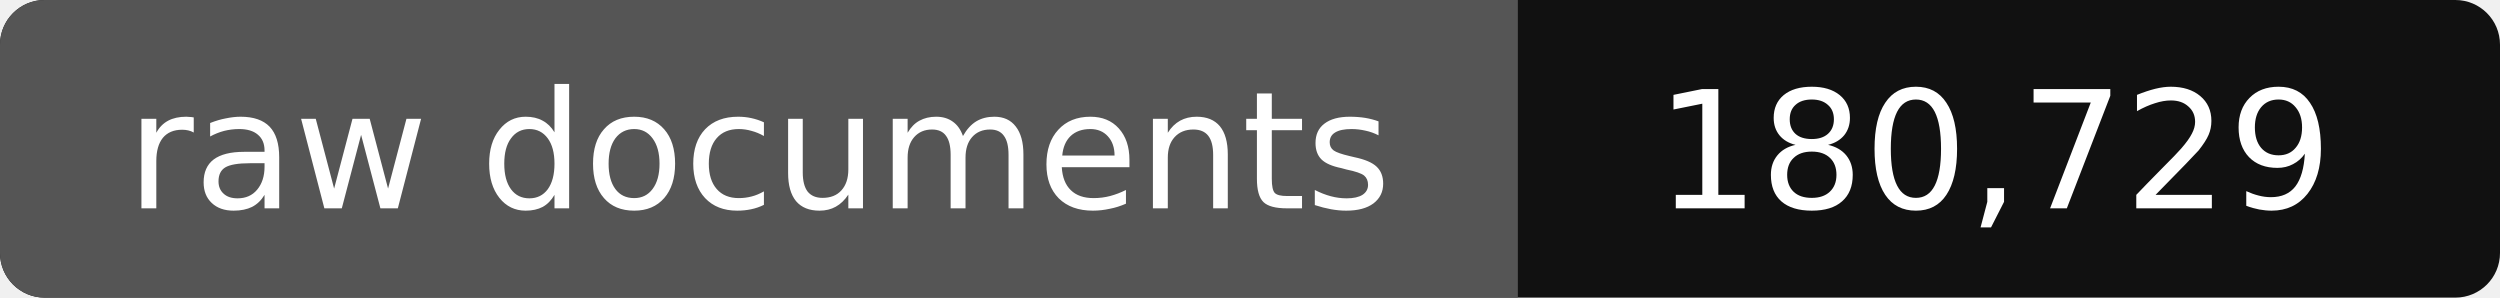
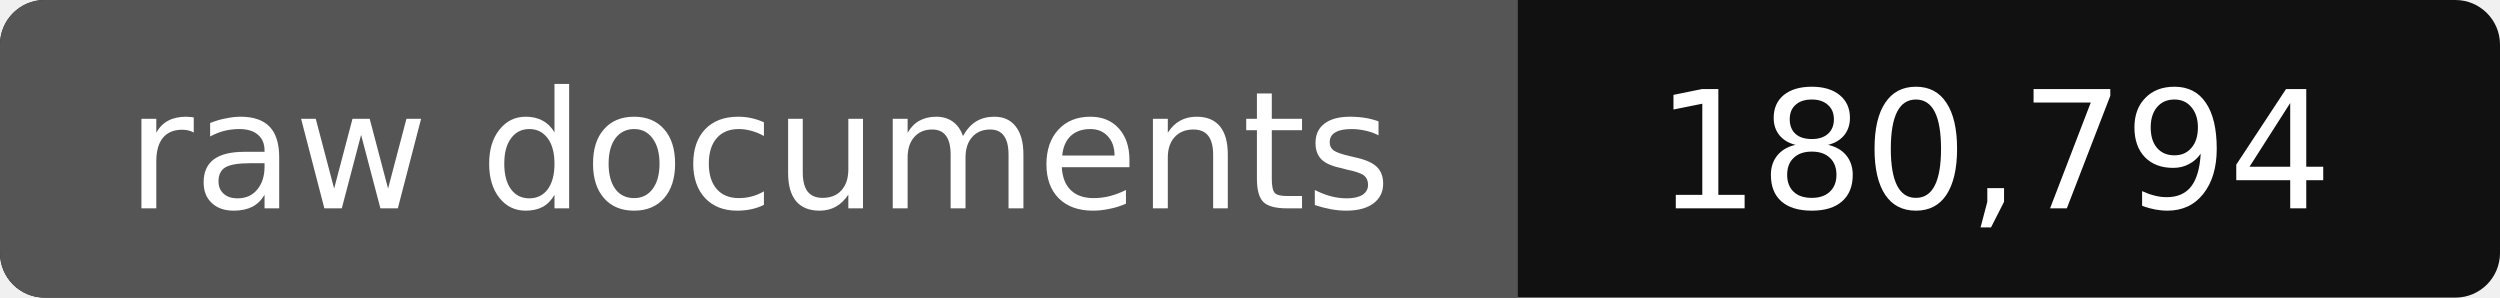
- <svg xmlns="http://www.w3.org/2000/svg" width="168" height="20" role="img" aria-label="raw documents: 180,729">
+ <svg xmlns="http://www.w3.org/2000/svg" width="168" height="20" role="img" aria-label="raw documents: 180,794">
  <rect width="168" height="20" rx="3" fill="#111" />
  <path fill="#555" d="M3 0h99v20H3a3 3 0 0 1-3-3V3a3 3 0 0 1 3-3z" />
  <g fill="#fff" text-anchor="middle" font-family="Verdana,DejaVu Sans,sans-serif" font-size="11">
    <text x="51" y="14">raw documents</text>
-     <text x="134" y="14">180,729</text>
+     <text x="134" y="14">180,794</text>
  </g>
</svg>
